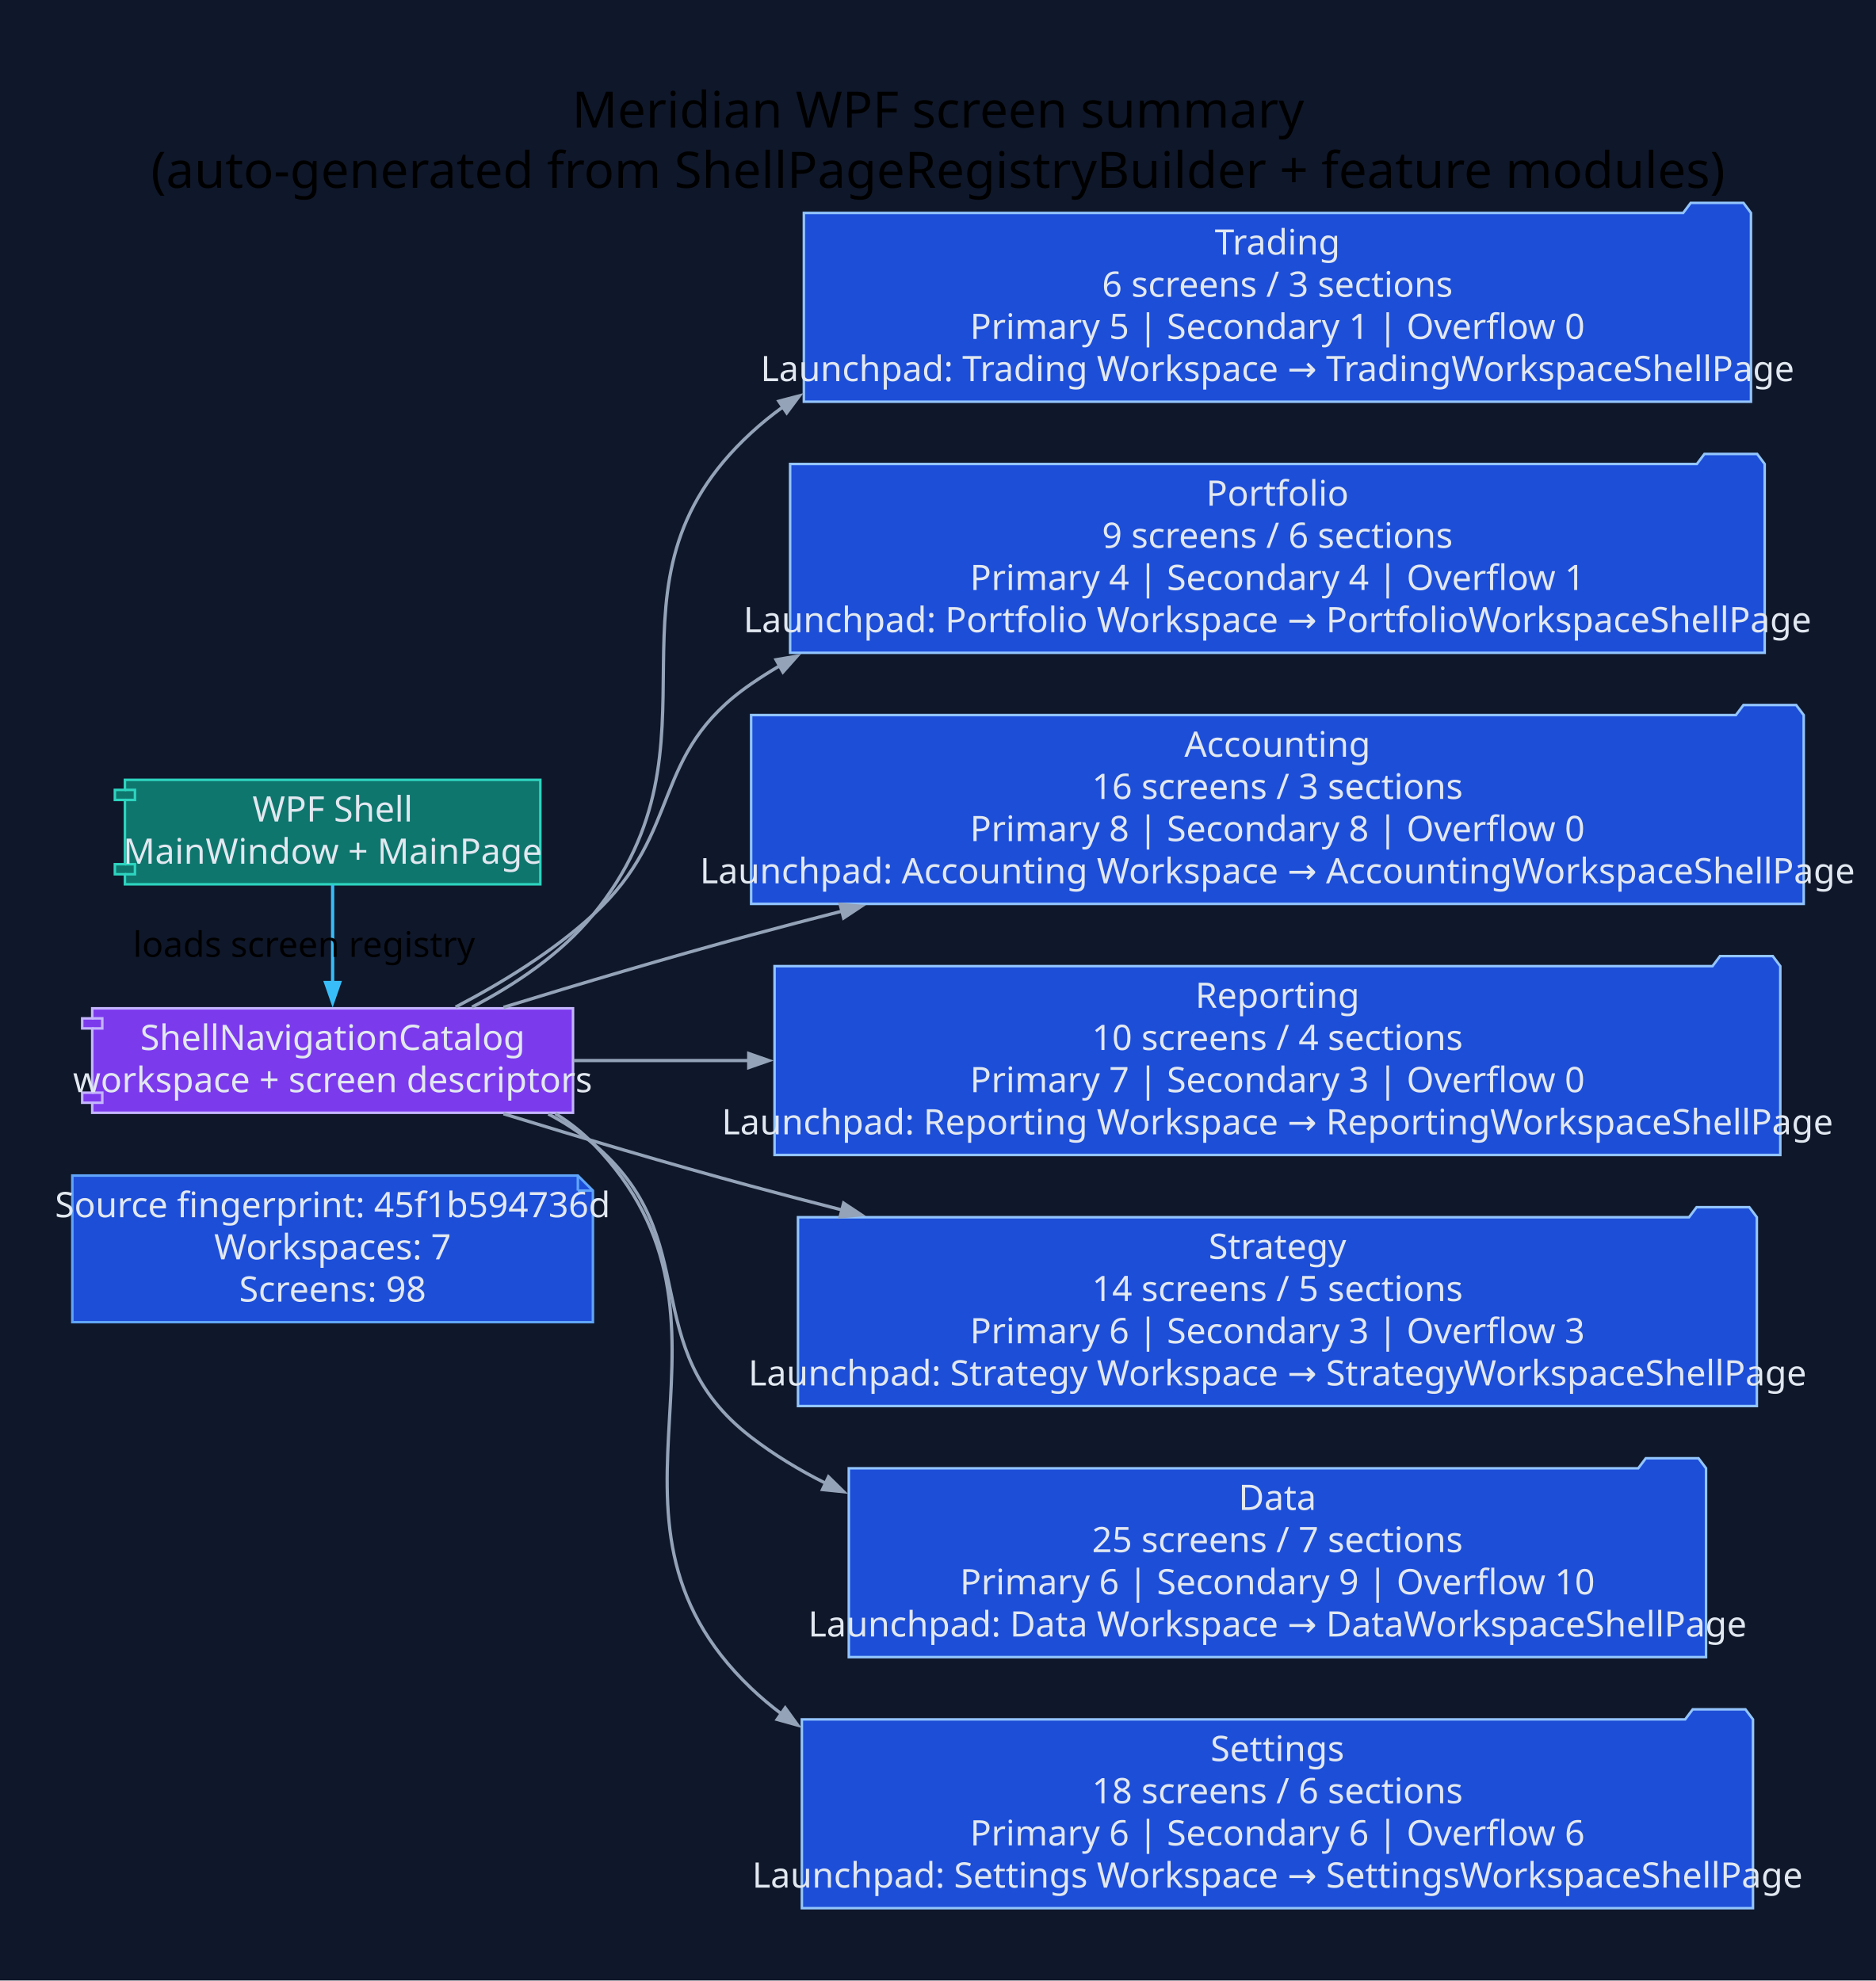
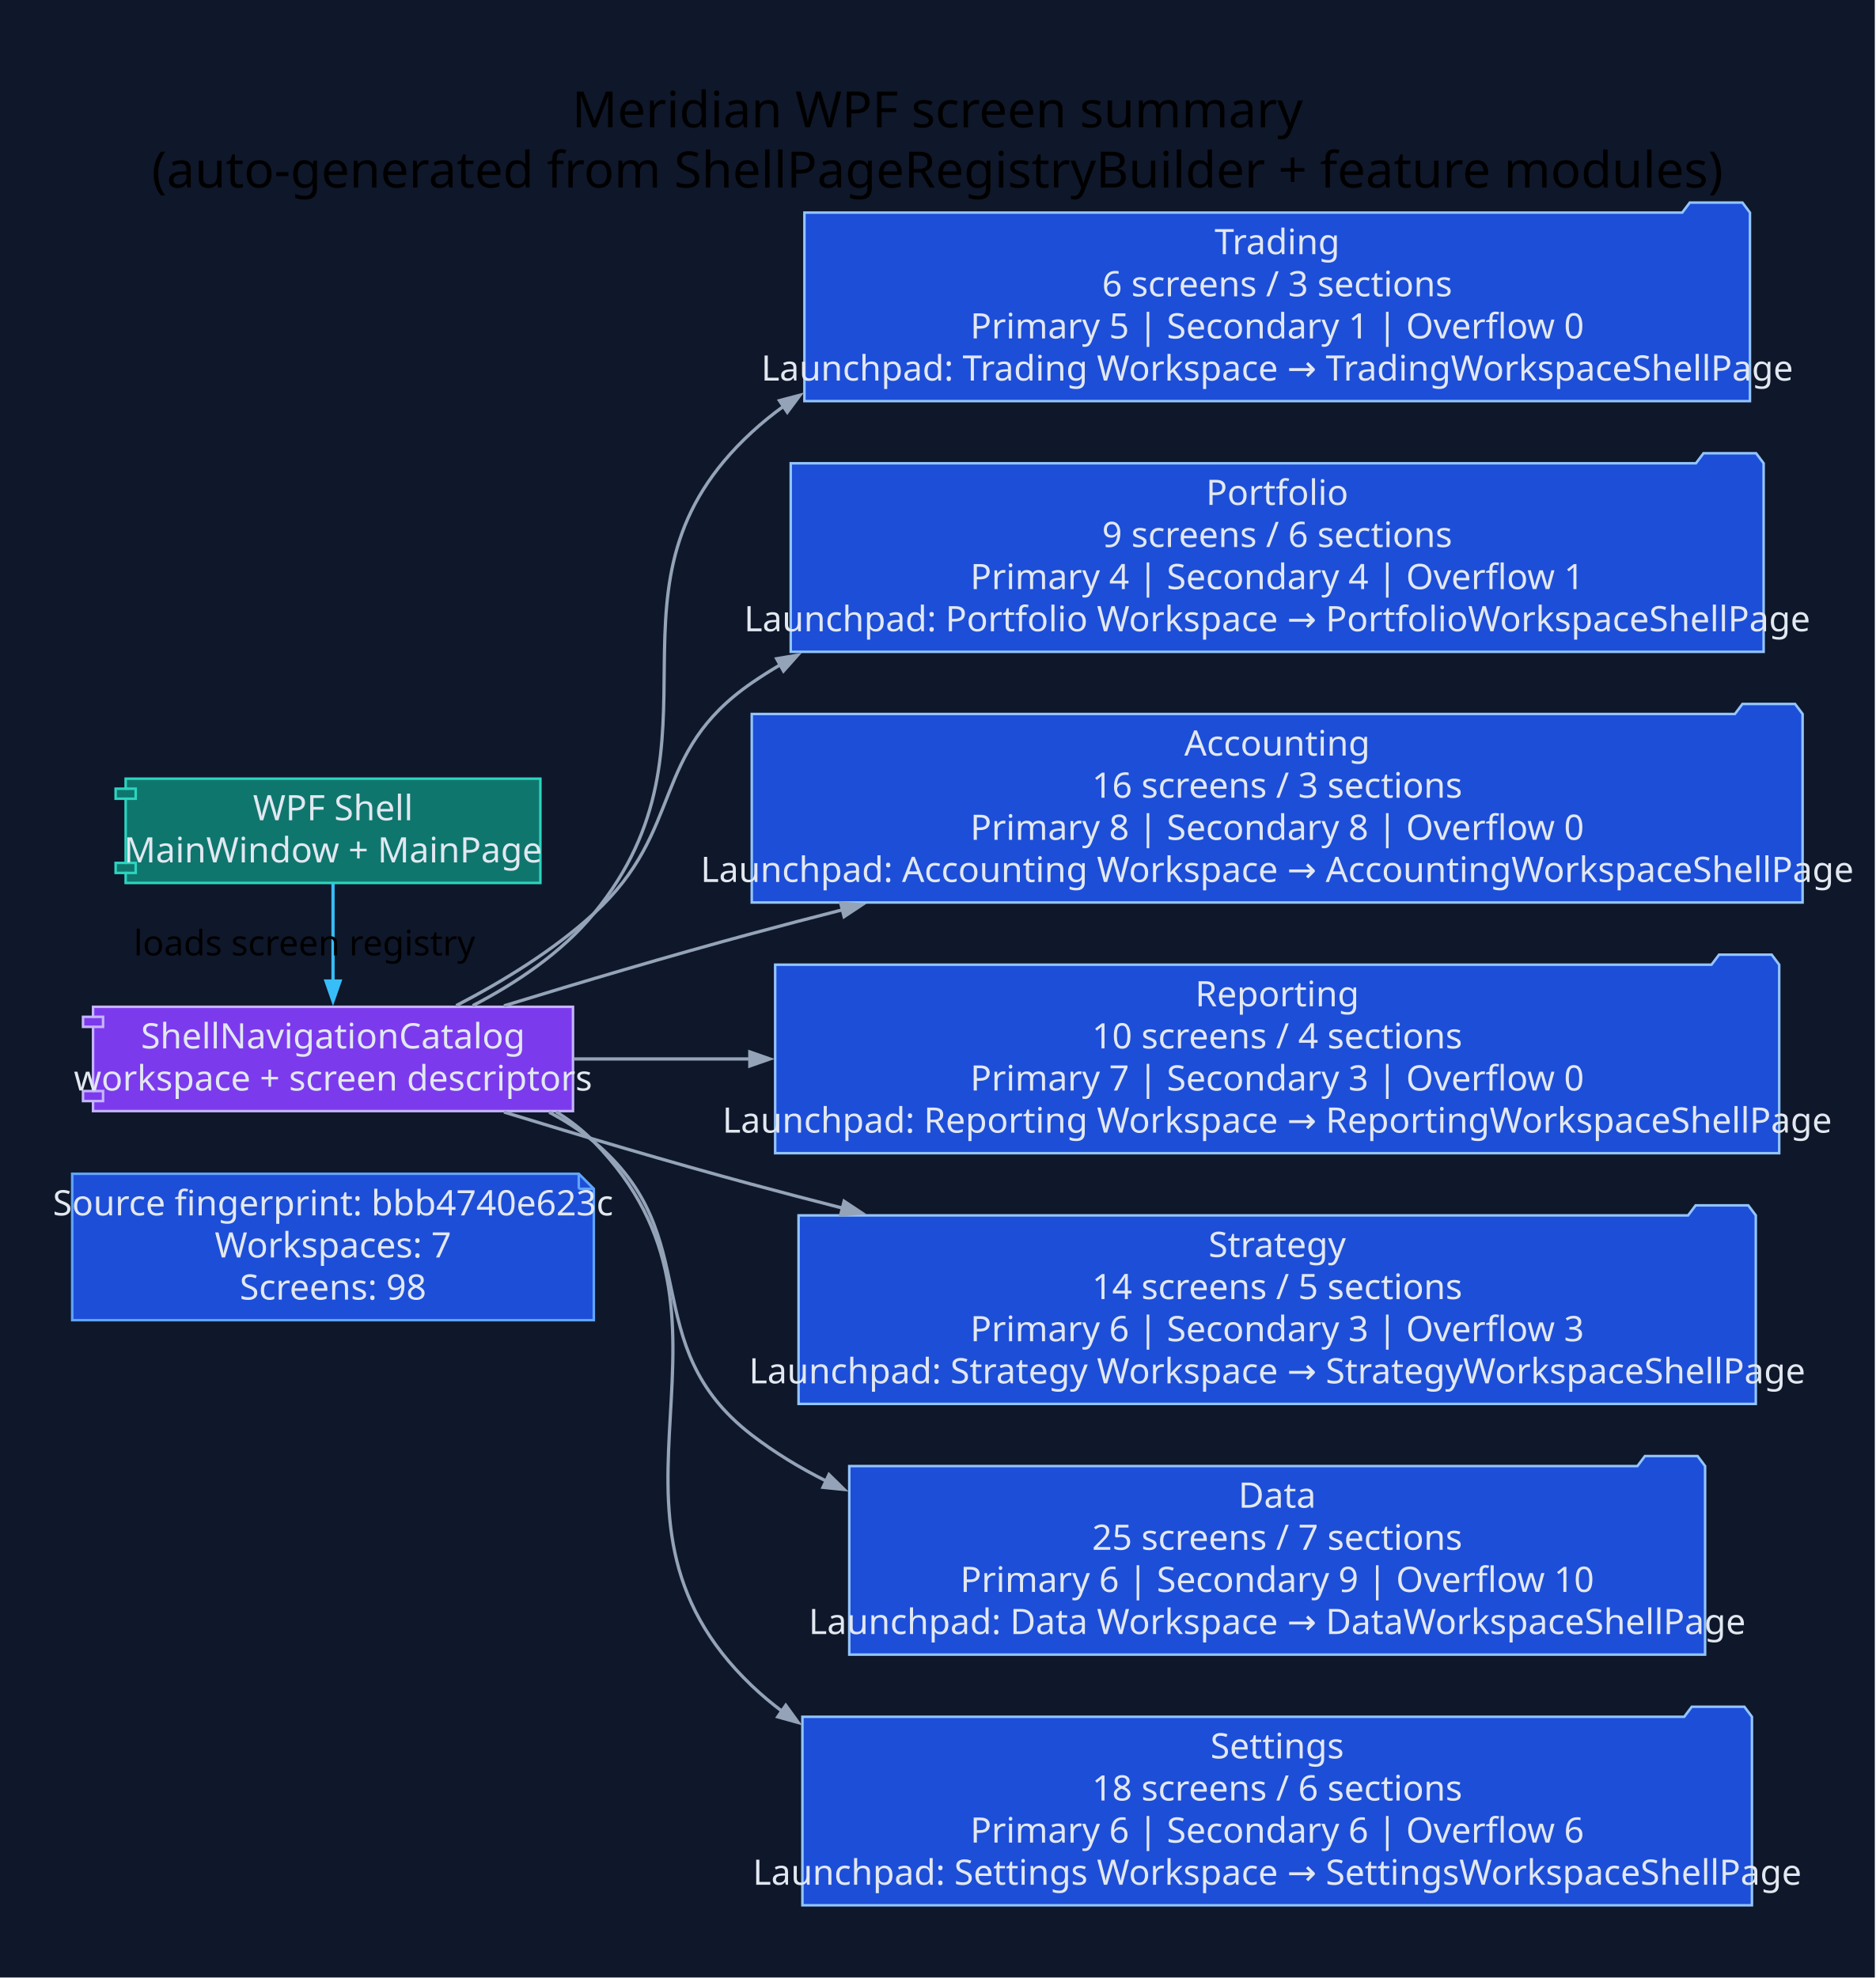
- <svg xmlns="http://www.w3.org/2000/svg" width="747pt" height="789pt" viewBox="0.00 0.00 747.00 789.00">
+ <svg xmlns="http://www.w3.org/2000/svg" width="748pt" height="789pt" viewBox="0.00 0.00 748.00 789.00">
  <g id="graph0" class="graph" transform="scale(1 1) rotate(0) translate(28.8 760)">
-     <polygon fill="#0f172a" stroke="none" points="-28.8,28.8 -28.8,-760 718.24,-760 718.24,28.8 -28.8,28.8" />
-     <text xml:space="preserve" text-anchor="middle" x="344.72" y="-709.2" font-family="Segoe UI" font-size="20.00">Meridian WPF screen summary</text>
-     <text xml:space="preserve" text-anchor="middle" x="344.72" y="-685.2" font-family="Segoe UI" font-size="20.00">(auto-generated from ShellPageRegistryBuilder + feature modules)</text>
+     <polygon fill="#0f172a" stroke="none" points="-28.8,28.8 -28.8,-760 719.01,-760 719.01,28.8 -28.8,28.8" />
+     <text xml:space="preserve" text-anchor="middle" x="345.1" y="-709.2" font-family="Segoe UI" font-size="20.00">Meridian WPF screen summary</text>
+     <text xml:space="preserve" text-anchor="middle" x="345.1" y="-685.2" font-family="Segoe UI" font-size="20.00">(auto-generated from ShellPageRegistryBuilder + feature modules)</text>
    <g id="node1" class="node">
-       <polygon fill="#1d4ed8" stroke="#60a5fa" points="201.3,-291.8 0,-291.8 0,-233.4 207.3,-233.4 207.3,-285.8 201.3,-291.8" />
-       <polyline fill="none" stroke="#60a5fa" points="201.3,-291.8 201.3,-285.8" />
-       <polyline fill="none" stroke="#60a5fa" points="207.3,-285.8 201.3,-285.8" />
-       <text xml:space="preserve" text-anchor="middle" x="103.65" y="-275.2" font-family="Segoe UI" font-size="14.00" fill="#e2e8f0">Source fingerprint: 45f1b594736d</text>
-       <text xml:space="preserve" text-anchor="middle" x="103.65" y="-258.4" font-family="Segoe UI" font-size="14.00" fill="#e2e8f0">Workspaces: 7</text>
-       <text xml:space="preserve" text-anchor="middle" x="103.65" y="-241.6" font-family="Segoe UI" font-size="14.00" fill="#e2e8f0">Screens: 98</text>
+       <polygon fill="#1d4ed8" stroke="#60a5fa" points="202.06,-291.8 0,-291.8 0,-233.4 208.06,-233.4 208.06,-285.8 202.06,-291.8" />
+       <polyline fill="none" stroke="#60a5fa" points="202.06,-291.8 202.06,-285.8" />
+       <polyline fill="none" stroke="#60a5fa" points="208.06,-285.8 202.06,-285.8" />
+       <text xml:space="preserve" text-anchor="middle" x="104.03" y="-275.2" font-family="Segoe UI" font-size="14.00" fill="#e2e8f0">Source fingerprint: bbb4740e623c</text>
+       <text xml:space="preserve" text-anchor="middle" x="104.03" y="-258.4" font-family="Segoe UI" font-size="14.00" fill="#e2e8f0">Workspaces: 7</text>
+       <text xml:space="preserve" text-anchor="middle" x="104.03" y="-241.6" font-family="Segoe UI" font-size="14.00" fill="#e2e8f0">Screens: 98</text>
    </g>
    <g id="node2" class="node">
-       <polygon fill="#0f766e" stroke="#2dd4bf" points="186.36,-449.4 20.94,-449.4 20.94,-445.4 16.94,-445.4 16.94,-441.4 20.94,-441.4 20.94,-415.8 16.94,-415.8 16.94,-411.8 20.94,-411.8 20.94,-407.8 186.36,-407.8 186.36,-449.4" />
-       <polyline fill="none" stroke="#2dd4bf" points="20.94,-445.4 24.94,-445.4 24.94,-441.4 20.94,-441.4" />
-       <polyline fill="none" stroke="#2dd4bf" points="20.94,-415.8 24.94,-415.8 24.94,-411.8 20.94,-411.8" />
-       <text xml:space="preserve" text-anchor="middle" x="103.65" y="-432.8" font-family="Segoe UI" font-size="14.00" fill="#e2e8f0">WPF Shell</text>
-       <text xml:space="preserve" text-anchor="middle" x="103.65" y="-416" font-family="Segoe UI" font-size="14.00" fill="#e2e8f0">MainWindow + MainPage</text>
+       <polygon fill="#0f766e" stroke="#2dd4bf" points="186.74,-449.4 21.32,-449.4 21.32,-445.4 17.32,-445.4 17.32,-441.4 21.32,-441.4 21.32,-415.8 17.32,-415.8 17.32,-411.8 21.32,-411.8 21.32,-407.8 186.74,-407.8 186.74,-449.4" />
+       <polyline fill="none" stroke="#2dd4bf" points="21.32,-445.4 25.32,-445.4 25.32,-441.4 21.32,-441.4" />
+       <polyline fill="none" stroke="#2dd4bf" points="21.32,-415.8 25.32,-415.8 25.32,-411.8 21.32,-411.8" />
+       <text xml:space="preserve" text-anchor="middle" x="104.03" y="-432.8" font-family="Segoe UI" font-size="14.00" fill="#e2e8f0">WPF Shell</text>
+       <text xml:space="preserve" text-anchor="middle" x="104.03" y="-416" font-family="Segoe UI" font-size="14.00" fill="#e2e8f0">MainWindow + MainPage</text>
    </g>
    <g id="node3" class="node">
-       <polygon fill="#7c3aed" stroke="#c4b5fd" points="199.37,-358.4 7.93,-358.4 7.93,-354.4 3.93,-354.4 3.93,-350.4 7.93,-350.4 7.93,-324.8 3.93,-324.8 3.93,-320.8 7.93,-320.8 7.93,-316.8 199.37,-316.8 199.37,-358.4" />
-       <polyline fill="none" stroke="#c4b5fd" points="7.93,-354.4 11.93,-354.4 11.93,-350.4 7.93,-350.4" />
-       <polyline fill="none" stroke="#c4b5fd" points="7.93,-324.8 11.93,-324.8 11.93,-320.8 7.93,-320.8" />
-       <text xml:space="preserve" text-anchor="middle" x="103.65" y="-341.8" font-family="Segoe UI" font-size="14.00" fill="#e2e8f0">ShellNavigationCatalog</text>
-       <text xml:space="preserve" text-anchor="middle" x="103.65" y="-325" font-family="Segoe UI" font-size="14.00" fill="#e2e8f0">workspace + screen descriptors</text>
+       <polygon fill="#7c3aed" stroke="#c4b5fd" points="199.75,-358.4 8.31,-358.4 8.31,-354.4 4.31,-354.4 4.31,-350.4 8.31,-350.4 8.31,-324.8 4.31,-324.8 4.31,-320.8 8.31,-320.8 8.31,-316.8 199.75,-316.8 199.75,-358.4" />
+       <polyline fill="none" stroke="#c4b5fd" points="8.31,-354.4 12.31,-354.4 12.31,-350.4 8.31,-350.4" />
+       <polyline fill="none" stroke="#c4b5fd" points="8.31,-324.8 12.31,-324.8 12.31,-320.8 8.31,-320.8" />
+       <text xml:space="preserve" text-anchor="middle" x="104.03" y="-341.8" font-family="Segoe UI" font-size="14.00" fill="#e2e8f0">ShellNavigationCatalog</text>
+       <text xml:space="preserve" text-anchor="middle" x="104.03" y="-325" font-family="Segoe UI" font-size="14.00" fill="#e2e8f0">workspace + screen descriptors</text>
    </g>
    <g id="edge1" class="edge">
-       <path fill="none" stroke="#38bdf8" stroke-width="1.3" d="M103.65,-407.61C103.65,-396.03 103.65,-381.43 103.65,-368.56" />
-       <polygon fill="#38bdf8" stroke="#38bdf8" stroke-width="1.3" points="106.45,-368.67 103.65,-360.67 100.85,-368.67 106.45,-368.67" />
-       <text xml:space="preserve" text-anchor="middle" x="92.25" y="-378.9" font-family="Segoe UI" font-size="14.00">loads screen registry</text>
+       <path fill="none" stroke="#38bdf8" stroke-width="1.3" d="M104.03,-407.61C104.03,-396.03 104.03,-381.43 104.03,-368.56" />
+       <polygon fill="#38bdf8" stroke="#38bdf8" stroke-width="1.3" points="106.83,-368.67 104.03,-360.67 101.23,-368.67 106.83,-368.67" />
+       <text xml:space="preserve" text-anchor="middle" x="92.63" y="-378.9" font-family="Segoe UI" font-size="14.00">loads screen registry</text>
    </g>
    <g id="node4" class="node">
-       <polygon fill="#1d4ed8" stroke="#93c5fd" points="668.44,-675.2 665.44,-679.2 644.44,-679.2 641.44,-675.2 291.3,-675.2 291.3,-600 668.44,-600 668.44,-675.2" />
-       <text xml:space="preserve" text-anchor="middle" x="479.87" y="-658.6" font-family="Segoe UI" font-size="14.00" fill="#e2e8f0">Trading</text>
-       <text xml:space="preserve" text-anchor="middle" x="479.87" y="-641.8" font-family="Segoe UI" font-size="14.00" fill="#e2e8f0">6 screens / 3 sections</text>
-       <text xml:space="preserve" text-anchor="middle" x="479.87" y="-625" font-family="Segoe UI" font-size="14.00" fill="#e2e8f0">Primary 5 | Secondary 1 | Overflow 0</text>
-       <text xml:space="preserve" text-anchor="middle" x="479.87" y="-608.2" font-family="Segoe UI" font-size="14.00" fill="#e2e8f0">Launchpad: Trading Workspace → TradingWorkspaceShellPage</text>
+       <polygon fill="#1d4ed8" stroke="#93c5fd" points="669.21,-675.2 666.21,-679.2 645.21,-679.2 642.21,-675.2 292.06,-675.2 292.06,-600 669.21,-600 669.21,-675.2" />
+       <text xml:space="preserve" text-anchor="middle" x="480.63" y="-658.6" font-family="Segoe UI" font-size="14.00" fill="#e2e8f0">Trading</text>
+       <text xml:space="preserve" text-anchor="middle" x="480.63" y="-641.8" font-family="Segoe UI" font-size="14.00" fill="#e2e8f0">6 screens / 3 sections</text>
+       <text xml:space="preserve" text-anchor="middle" x="480.63" y="-625" font-family="Segoe UI" font-size="14.00" fill="#e2e8f0">Primary 5 | Secondary 1 | Overflow 0</text>
+       <text xml:space="preserve" text-anchor="middle" x="480.63" y="-608.2" font-family="Segoe UI" font-size="14.00" fill="#e2e8f0">Launchpad: Trading Workspace → TradingWorkspaceShellPage</text>
    </g>
    <g id="edge2" class="edge">
-       <path fill="none" stroke="#94a3b8" stroke-width="1.3" d="M159.15,-358.88C176.55,-367.95 194.58,-380.09 207.3,-395.6 264.24,-465.05 204.25,-526.74 270.3,-587.6 274.32,-591.31 278.57,-594.75 283,-597.95" />
-       <polygon fill="#94a3b8" stroke="#94a3b8" stroke-width="1.3" points="281.34,-600.21 289.54,-602.36 284.47,-595.57 281.34,-600.21" />
+       <path fill="none" stroke="#94a3b8" stroke-width="1.3" d="M159.74,-358.84C177.2,-367.91 195.3,-380.05 208.06,-395.6 265.06,-465 205.01,-526.74 271.06,-587.6 275.08,-591.31 279.33,-594.75 283.76,-597.95" />
+       <polygon fill="#94a3b8" stroke="#94a3b8" stroke-width="1.3" points="282.11,-600.21 290.3,-602.36 285.23,-595.57 282.11,-600.21" />
    </g>
    <g id="node5" class="node">
-       <polygon fill="#1d4ed8" stroke="#93c5fd" points="673.9,-575.2 670.9,-579.2 649.9,-579.2 646.9,-575.2 285.83,-575.2 285.83,-500 673.9,-500 673.9,-575.2" />
-       <text xml:space="preserve" text-anchor="middle" x="479.87" y="-558.6" font-family="Segoe UI" font-size="14.00" fill="#e2e8f0">Portfolio</text>
-       <text xml:space="preserve" text-anchor="middle" x="479.87" y="-541.8" font-family="Segoe UI" font-size="14.00" fill="#e2e8f0">9 screens / 6 sections</text>
-       <text xml:space="preserve" text-anchor="middle" x="479.87" y="-525" font-family="Segoe UI" font-size="14.00" fill="#e2e8f0">Primary 4 | Secondary 4 | Overflow 1</text>
-       <text xml:space="preserve" text-anchor="middle" x="479.87" y="-508.2" font-family="Segoe UI" font-size="14.00" fill="#e2e8f0">Launchpad: Portfolio Workspace → PortfolioWorkspaceShellPage</text>
+       <polygon fill="#1d4ed8" stroke="#93c5fd" points="674.67,-575.2 671.67,-579.2 650.67,-579.2 647.67,-575.2 286.6,-575.2 286.6,-500 674.67,-500 674.67,-575.2" />
+       <text xml:space="preserve" text-anchor="middle" x="480.63" y="-558.6" font-family="Segoe UI" font-size="14.00" fill="#e2e8f0">Portfolio</text>
+       <text xml:space="preserve" text-anchor="middle" x="480.63" y="-541.8" font-family="Segoe UI" font-size="14.00" fill="#e2e8f0">9 screens / 6 sections</text>
+       <text xml:space="preserve" text-anchor="middle" x="480.63" y="-525" font-family="Segoe UI" font-size="14.00" fill="#e2e8f0">Primary 4 | Secondary 4 | Overflow 1</text>
+       <text xml:space="preserve" text-anchor="middle" x="480.63" y="-508.2" font-family="Segoe UI" font-size="14.00" fill="#e2e8f0">Launchpad: Portfolio Workspace → PortfolioWorkspaceShellPage</text>
    </g>
    <g id="edge3" class="edge">
-       <path fill="none" stroke="#94a3b8" stroke-width="1.3" d="M152.61,-358.9C170.96,-368.47 191.31,-380.93 207.3,-395.6 243.82,-429.1 229.47,-459.5 270.3,-487.6 273.98,-490.13 277.77,-492.54 281.66,-494.82" />
-       <polygon fill="#94a3b8" stroke="#94a3b8" stroke-width="1.3" points="280.24,-497.24 288.59,-498.67 282.96,-492.34 280.24,-497.24" />
+       <path fill="none" stroke="#94a3b8" stroke-width="1.3" d="M153.17,-358.87C171.59,-368.43 192.02,-380.9 208.06,-395.6 244.61,-429.07 230.24,-459.5 271.06,-487.6 274.74,-490.13 278.53,-492.54 282.42,-494.82" />
+       <polygon fill="#94a3b8" stroke="#94a3b8" stroke-width="1.3" points="281,-497.24 289.36,-498.67 283.72,-492.34 281,-497.24" />
    </g>
    <g id="node6" class="node">
-       <polygon fill="#1d4ed8" stroke="#93c5fd" points="689.44,-475.2 686.44,-479.2 665.44,-479.2 662.44,-475.2 270.3,-475.2 270.3,-400 689.44,-400 689.44,-475.2" />
-       <text xml:space="preserve" text-anchor="middle" x="479.87" y="-458.6" font-family="Segoe UI" font-size="14.00" fill="#e2e8f0">Accounting</text>
-       <text xml:space="preserve" text-anchor="middle" x="479.87" y="-441.8" font-family="Segoe UI" font-size="14.00" fill="#e2e8f0">16 screens / 3 sections</text>
-       <text xml:space="preserve" text-anchor="middle" x="479.87" y="-425" font-family="Segoe UI" font-size="14.00" fill="#e2e8f0">Primary 8 | Secondary 8 | Overflow 0</text>
-       <text xml:space="preserve" text-anchor="middle" x="479.87" y="-408.2" font-family="Segoe UI" font-size="14.00" fill="#e2e8f0">Launchpad: Accounting Workspace → AccountingWorkspaceShellPage</text>
+       <polygon fill="#1d4ed8" stroke="#93c5fd" points="690.21,-475.2 687.21,-479.2 666.21,-479.2 663.21,-475.2 271.06,-475.2 271.06,-400 690.21,-400 690.21,-475.2" />
+       <text xml:space="preserve" text-anchor="middle" x="480.63" y="-458.6" font-family="Segoe UI" font-size="14.00" fill="#e2e8f0">Accounting</text>
+       <text xml:space="preserve" text-anchor="middle" x="480.63" y="-441.8" font-family="Segoe UI" font-size="14.00" fill="#e2e8f0">16 screens / 3 sections</text>
+       <text xml:space="preserve" text-anchor="middle" x="480.63" y="-425" font-family="Segoe UI" font-size="14.00" fill="#e2e8f0">Primary 8 | Secondary 8 | Overflow 0</text>
+       <text xml:space="preserve" text-anchor="middle" x="480.63" y="-408.2" font-family="Segoe UI" font-size="14.00" fill="#e2e8f0">Launchpad: Accounting Workspace → AccountingWorkspaceShellPage</text>
    </g>
    <g id="edge4" class="edge">
-       <path fill="none" stroke="#94a3b8" stroke-width="1.3" d="M171.69,-358.8C201.73,-368.05 237.67,-378.77 270.3,-387.6 282.11,-390.8 294.33,-394 306.66,-397.15" />
-       <polygon fill="#94a3b8" stroke="#94a3b8" stroke-width="1.3" points="305.75,-399.8 314.19,-399.06 307.13,-394.38 305.75,-399.8" />
+       <path fill="none" stroke="#94a3b8" stroke-width="1.3" d="M172.23,-358.79C202.35,-368.04 238.37,-378.77 271.06,-387.6 282.88,-390.79 295.1,-393.99 307.43,-397.14" />
+       <polygon fill="#94a3b8" stroke="#94a3b8" stroke-width="1.3" points="306.52,-399.8 314.96,-399.05 307.89,-394.37 306.52,-399.8" />
    </g>
    <g id="node7" class="node">
-       <polygon fill="#1d4ed8" stroke="#93c5fd" points="680.12,-375.2 677.12,-379.2 656.12,-379.2 653.12,-375.2 279.62,-375.2 279.62,-300 680.12,-300 680.12,-375.2" />
-       <text xml:space="preserve" text-anchor="middle" x="479.87" y="-358.6" font-family="Segoe UI" font-size="14.00" fill="#e2e8f0">Reporting</text>
-       <text xml:space="preserve" text-anchor="middle" x="479.87" y="-341.8" font-family="Segoe UI" font-size="14.00" fill="#e2e8f0">10 screens / 4 sections</text>
-       <text xml:space="preserve" text-anchor="middle" x="479.87" y="-325" font-family="Segoe UI" font-size="14.00" fill="#e2e8f0">Primary 7 | Secondary 3 | Overflow 0</text>
-       <text xml:space="preserve" text-anchor="middle" x="479.87" y="-308.2" font-family="Segoe UI" font-size="14.00" fill="#e2e8f0">Launchpad: Reporting Workspace → ReportingWorkspaceShellPage</text>
+       <polygon fill="#1d4ed8" stroke="#93c5fd" points="680.88,-375.2 677.88,-379.2 656.88,-379.2 653.88,-375.2 280.39,-375.2 280.39,-300 680.88,-300 680.88,-375.2" />
+       <text xml:space="preserve" text-anchor="middle" x="480.63" y="-358.6" font-family="Segoe UI" font-size="14.00" fill="#e2e8f0">Reporting</text>
+       <text xml:space="preserve" text-anchor="middle" x="480.63" y="-341.8" font-family="Segoe UI" font-size="14.00" fill="#e2e8f0">10 screens / 4 sections</text>
+       <text xml:space="preserve" text-anchor="middle" x="480.63" y="-325" font-family="Segoe UI" font-size="14.00" fill="#e2e8f0">Primary 7 | Secondary 3 | Overflow 0</text>
+       <text xml:space="preserve" text-anchor="middle" x="480.63" y="-308.2" font-family="Segoe UI" font-size="14.00" fill="#e2e8f0">Launchpad: Reporting Workspace → ReportingWorkspaceShellPage</text>
    </g>
    <g id="edge5" class="edge">
-       <path fill="none" stroke="#94a3b8" stroke-width="1.3" d="M199.56,-337.6C221.26,-337.6 245.16,-337.6 269.57,-337.6" />
-       <polygon fill="#94a3b8" stroke="#94a3b8" stroke-width="1.3" points="269.35,-340.4 277.35,-337.6 269.35,-334.8 269.35,-340.4" />
+       <path fill="none" stroke="#94a3b8" stroke-width="1.3" d="M200.04,-337.6C221.86,-337.6 245.9,-337.6 270.45,-337.6" />
+       <polygon fill="#94a3b8" stroke="#94a3b8" stroke-width="1.3" points="270.28,-340.4 278.28,-337.6 270.28,-334.8 270.28,-340.4" />
    </g>
    <g id="node8" class="node">
-       <polygon fill="#1d4ed8" stroke="#93c5fd" points="670.78,-275.2 667.78,-279.2 646.78,-279.2 643.78,-275.2 288.96,-275.2 288.96,-200 670.78,-200 670.78,-275.2" />
-       <text xml:space="preserve" text-anchor="middle" x="479.87" y="-258.6" font-family="Segoe UI" font-size="14.00" fill="#e2e8f0">Strategy</text>
-       <text xml:space="preserve" text-anchor="middle" x="479.87" y="-241.8" font-family="Segoe UI" font-size="14.00" fill="#e2e8f0">14 screens / 5 sections</text>
-       <text xml:space="preserve" text-anchor="middle" x="479.87" y="-225" font-family="Segoe UI" font-size="14.00" fill="#e2e8f0">Primary 6 | Secondary 3 | Overflow 3</text>
-       <text xml:space="preserve" text-anchor="middle" x="479.87" y="-208.2" font-family="Segoe UI" font-size="14.00" fill="#e2e8f0">Launchpad: Strategy Workspace → StrategyWorkspaceShellPage</text>
+       <polygon fill="#1d4ed8" stroke="#93c5fd" points="671.54,-275.2 668.54,-279.2 647.54,-279.2 644.54,-275.2 289.72,-275.2 289.72,-200 671.54,-200 671.54,-275.2" />
+       <text xml:space="preserve" text-anchor="middle" x="480.63" y="-258.6" font-family="Segoe UI" font-size="14.00" fill="#e2e8f0">Strategy</text>
+       <text xml:space="preserve" text-anchor="middle" x="480.63" y="-241.8" font-family="Segoe UI" font-size="14.00" fill="#e2e8f0">14 screens / 5 sections</text>
+       <text xml:space="preserve" text-anchor="middle" x="480.63" y="-225" font-family="Segoe UI" font-size="14.00" fill="#e2e8f0">Primary 6 | Secondary 3 | Overflow 3</text>
+       <text xml:space="preserve" text-anchor="middle" x="480.63" y="-208.2" font-family="Segoe UI" font-size="14.00" fill="#e2e8f0">Launchpad: Strategy Workspace → StrategyWorkspaceShellPage</text>
    </g>
    <g id="edge6" class="edge">
-       <path fill="none" stroke="#94a3b8" stroke-width="1.3" d="M171.69,-316.4C201.73,-307.15 237.67,-296.43 270.3,-287.6 282.11,-284.4 294.33,-281.2 306.66,-278.05" />
-       <polygon fill="#94a3b8" stroke="#94a3b8" stroke-width="1.3" points="307.13,-280.82 314.19,-276.14 305.75,-275.4 307.13,-280.82" />
+       <path fill="none" stroke="#94a3b8" stroke-width="1.3" d="M172.23,-316.41C202.35,-307.16 238.37,-296.43 271.06,-287.6 282.88,-284.41 295.1,-281.21 307.43,-278.06" />
+       <polygon fill="#94a3b8" stroke="#94a3b8" stroke-width="1.3" points="307.89,-280.83 314.96,-276.15 306.52,-275.4 307.89,-280.83" />
    </g>
    <g id="node9" class="node">
-       <polygon fill="#1d4ed8" stroke="#93c5fd" points="650.55,-175.2 647.55,-179.2 626.55,-179.2 623.55,-175.2 309.19,-175.2 309.19,-100 650.55,-100 650.55,-175.2" />
-       <text xml:space="preserve" text-anchor="middle" x="479.87" y="-158.6" font-family="Segoe UI" font-size="14.00" fill="#e2e8f0">Data</text>
-       <text xml:space="preserve" text-anchor="middle" x="479.87" y="-141.8" font-family="Segoe UI" font-size="14.00" fill="#e2e8f0">25 screens / 7 sections</text>
-       <text xml:space="preserve" text-anchor="middle" x="479.87" y="-125" font-family="Segoe UI" font-size="14.00" fill="#e2e8f0">Primary 6 | Secondary 9 | Overflow 10</text>
-       <text xml:space="preserve" text-anchor="middle" x="479.87" y="-108.2" font-family="Segoe UI" font-size="14.00" fill="#e2e8f0">Launchpad: Data Workspace → DataWorkspaceShellPage</text>
+       <polygon fill="#1d4ed8" stroke="#93c5fd" points="651.32,-175.2 648.32,-179.2 627.32,-179.2 624.32,-175.2 309.95,-175.2 309.95,-100 651.32,-100 651.32,-175.2" />
+       <text xml:space="preserve" text-anchor="middle" x="480.63" y="-158.6" font-family="Segoe UI" font-size="14.00" fill="#e2e8f0">Data</text>
+       <text xml:space="preserve" text-anchor="middle" x="480.63" y="-141.8" font-family="Segoe UI" font-size="14.00" fill="#e2e8f0">25 screens / 7 sections</text>
+       <text xml:space="preserve" text-anchor="middle" x="480.63" y="-125" font-family="Segoe UI" font-size="14.00" fill="#e2e8f0">Primary 6 | Secondary 9 | Overflow 10</text>
+       <text xml:space="preserve" text-anchor="middle" x="480.63" y="-108.2" font-family="Segoe UI" font-size="14.00" fill="#e2e8f0">Launchpad: Data Workspace → DataWorkspaceShellPage</text>
    </g>
    <g id="edge7" class="edge">
-       <path fill="none" stroke="#94a3b8" stroke-width="1.3" d="M189.54,-316.33C195.88,-312.97 201.9,-309.09 207.3,-304.6 252.7,-266.83 223.5,-223.63 270.3,-187.6 279.46,-180.55 289.47,-174.47 299.98,-169.23" />
-       <polygon fill="#94a3b8" stroke="#94a3b8" stroke-width="1.3" points="301.1,-171.8 307.15,-165.87 298.72,-166.73 301.1,-171.8" />
+       <path fill="none" stroke="#94a3b8" stroke-width="1.3" d="M190.24,-316.36C196.6,-312.99 202.65,-309.1 208.06,-304.6 253.48,-266.85 224.26,-223.63 271.06,-187.6 280.23,-180.55 290.23,-174.47 300.75,-169.23" />
+       <polygon fill="#94a3b8" stroke="#94a3b8" stroke-width="1.3" points="301.86,-171.8 307.91,-165.87 299.48,-166.73 301.86,-171.8" />
    </g>
    <g id="node10" class="node">
-       <polygon fill="#1d4ed8" stroke="#93c5fd" points="669.24,-75.2 666.24,-79.2 645.24,-79.2 642.24,-75.2 290.5,-75.2 290.5,0 669.24,0 669.24,-75.2" />
-       <text xml:space="preserve" text-anchor="middle" x="479.87" y="-58.6" font-family="Segoe UI" font-size="14.00" fill="#e2e8f0">Settings</text>
-       <text xml:space="preserve" text-anchor="middle" x="479.87" y="-41.8" font-family="Segoe UI" font-size="14.00" fill="#e2e8f0">18 screens / 6 sections</text>
-       <text xml:space="preserve" text-anchor="middle" x="479.87" y="-25" font-family="Segoe UI" font-size="14.00" fill="#e2e8f0">Primary 6 | Secondary 6 | Overflow 6</text>
-       <text xml:space="preserve" text-anchor="middle" x="479.87" y="-8.2" font-family="Segoe UI" font-size="14.00" fill="#e2e8f0">Launchpad: Settings Workspace → SettingsWorkspaceShellPage</text>
+       <polygon fill="#1d4ed8" stroke="#93c5fd" points="670,-75.2 667,-79.2 646,-79.2 643,-75.2 291.26,-75.2 291.26,0 670,0 670,-75.2" />
+       <text xml:space="preserve" text-anchor="middle" x="480.63" y="-58.6" font-family="Segoe UI" font-size="14.00" fill="#e2e8f0">Settings</text>
+       <text xml:space="preserve" text-anchor="middle" x="480.63" y="-41.8" font-family="Segoe UI" font-size="14.00" fill="#e2e8f0">18 screens / 6 sections</text>
+       <text xml:space="preserve" text-anchor="middle" x="480.63" y="-25" font-family="Segoe UI" font-size="14.00" fill="#e2e8f0">Primary 6 | Secondary 6 | Overflow 6</text>
+       <text xml:space="preserve" text-anchor="middle" x="480.63" y="-8.2" font-family="Segoe UI" font-size="14.00" fill="#e2e8f0">Launchpad: Settings Workspace → SettingsWorkspaceShellPage</text>
    </g>
    <g id="edge8" class="edge">
-       <path fill="none" stroke="#94a3b8" stroke-width="1.3" d="M192.34,-316.49C197.79,-313.1 202.86,-309.16 207.3,-304.6 277.29,-232.58 197.63,-156.91 270.3,-87.6 274.17,-83.91 278.27,-80.47 282.55,-77.27" />
-       <polygon fill="#94a3b8" stroke="#94a3b8" stroke-width="1.3" points="283.87,-79.77 288.83,-72.9 280.67,-75.17 283.87,-79.77" />
+       <path fill="none" stroke="#94a3b8" stroke-width="1.3" d="M193.05,-316.52C198.52,-313.12 203.61,-309.18 208.06,-304.6 278.09,-232.62 198.39,-156.91 271.06,-87.6 274.94,-83.91 279.03,-80.47 283.31,-77.27" />
+       <polygon fill="#94a3b8" stroke="#94a3b8" stroke-width="1.3" points="284.63,-79.77 289.6,-72.9 281.43,-75.17 284.63,-79.77" />
    </g>
  </g>
</svg>
